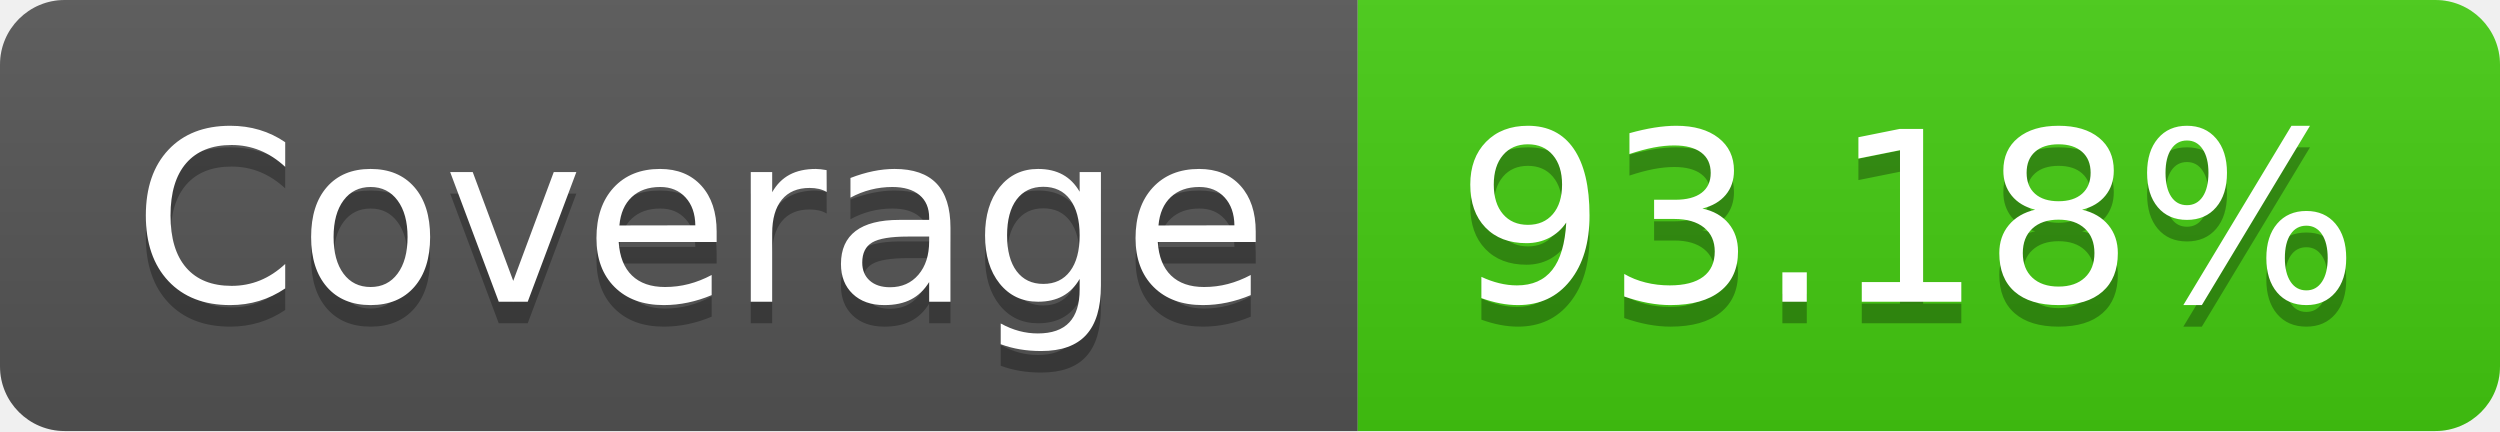
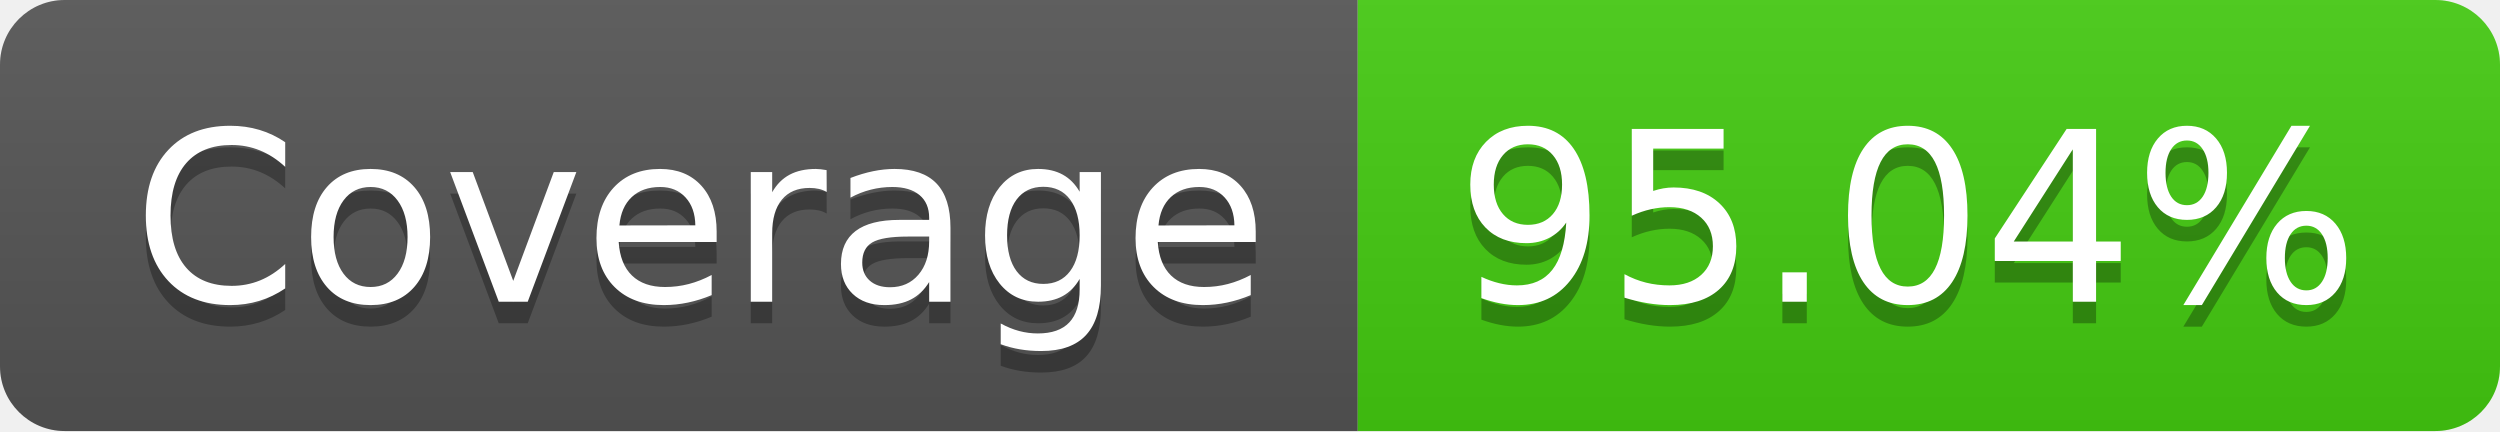
- <svg xmlns="http://www.w3.org/2000/svg" width="116" height="20" role="img" aria-label="Coverage: 93.18%">
+ <svg xmlns="http://www.w3.org/2000/svg" width="116" height="20" role="img" aria-label="Coverage: 95.04%">
  <linearGradient id="s" x2="0" y2="100%">
    <stop offset="0" stop-color="#bbb" stop-opacity=".1" />
    <stop offset="1" stop-opacity=".1" />
  </linearGradient>
  <clipPath id="r">
    <rect width="116" height="20" rx="3" fill="#fff" />
  </clipPath>
  <g clip-path="url(#r)">
    <rect width="63" height="20" fill="#555" />
    <rect x="63" width="53" height="20" fill="#4c1" />
    <rect width="116" height="20" fill="url(#s)" />
  </g>
  <g fill="#fff" text-anchor="middle" font-family="Verdana,Geneva,DejaVu Sans,sans-serif" text-rendering="geometricPrecision" font-size="110">
    <text aria-hidden="true" x="325" y="150" fill="#010101" fill-opacity=".3" transform="scale(.1)" textLength="530">Coverage</text>
    <text x="325" y="140" transform="scale(.1)" fill="#fff" textLength="530">Coverage</text>
-     <text aria-hidden="true" x="885" y="150" fill="#010101" fill-opacity=".3" transform="scale(.1)" textLength="430">93.18%</text>
-     <text x="885" y="140" transform="scale(.1)" fill="#fff" textLength="430">93.18%</text>
+     <text aria-hidden="true" x="885" y="150" fill="#010101" fill-opacity=".3" transform="scale(.1)" textLength="430">95.04%</text>
+     <text x="885" y="140" transform="scale(.1)" fill="#fff" textLength="430">95.04%</text>
  </g>
</svg>
